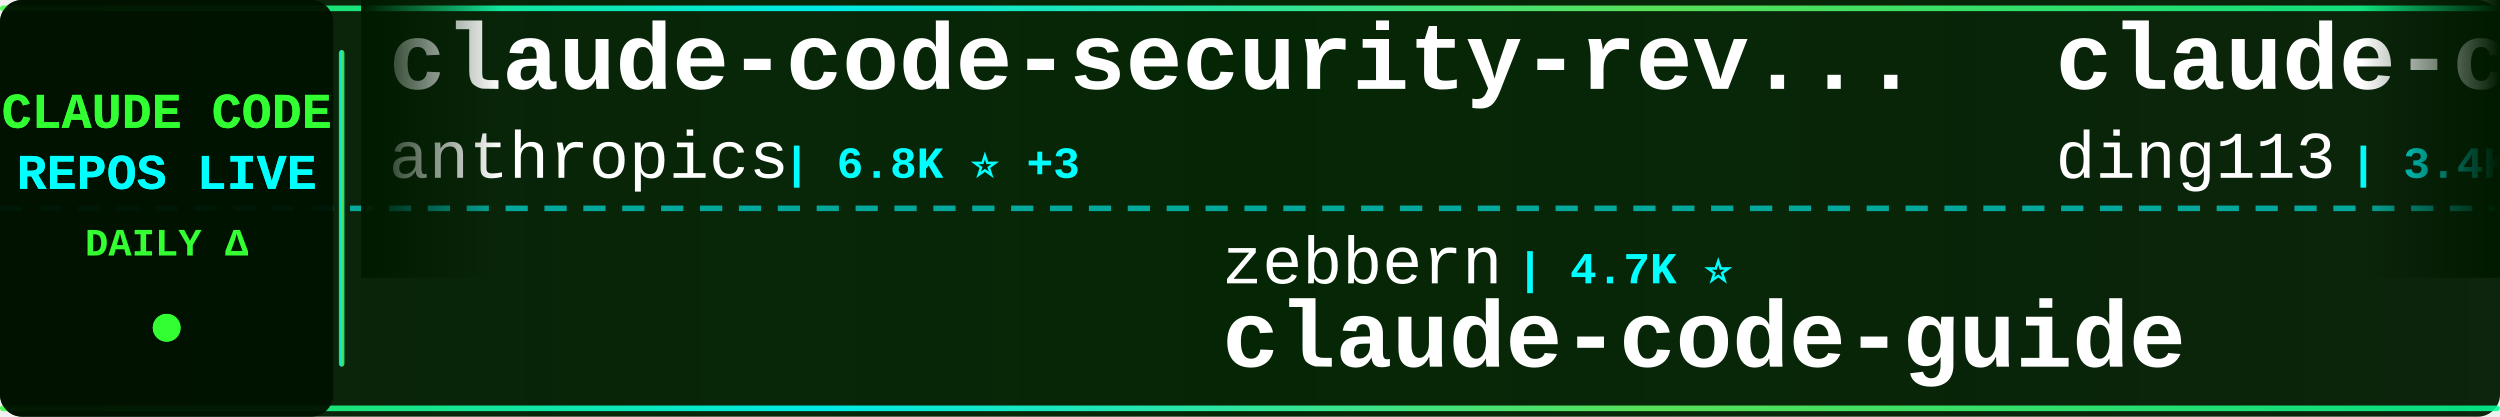
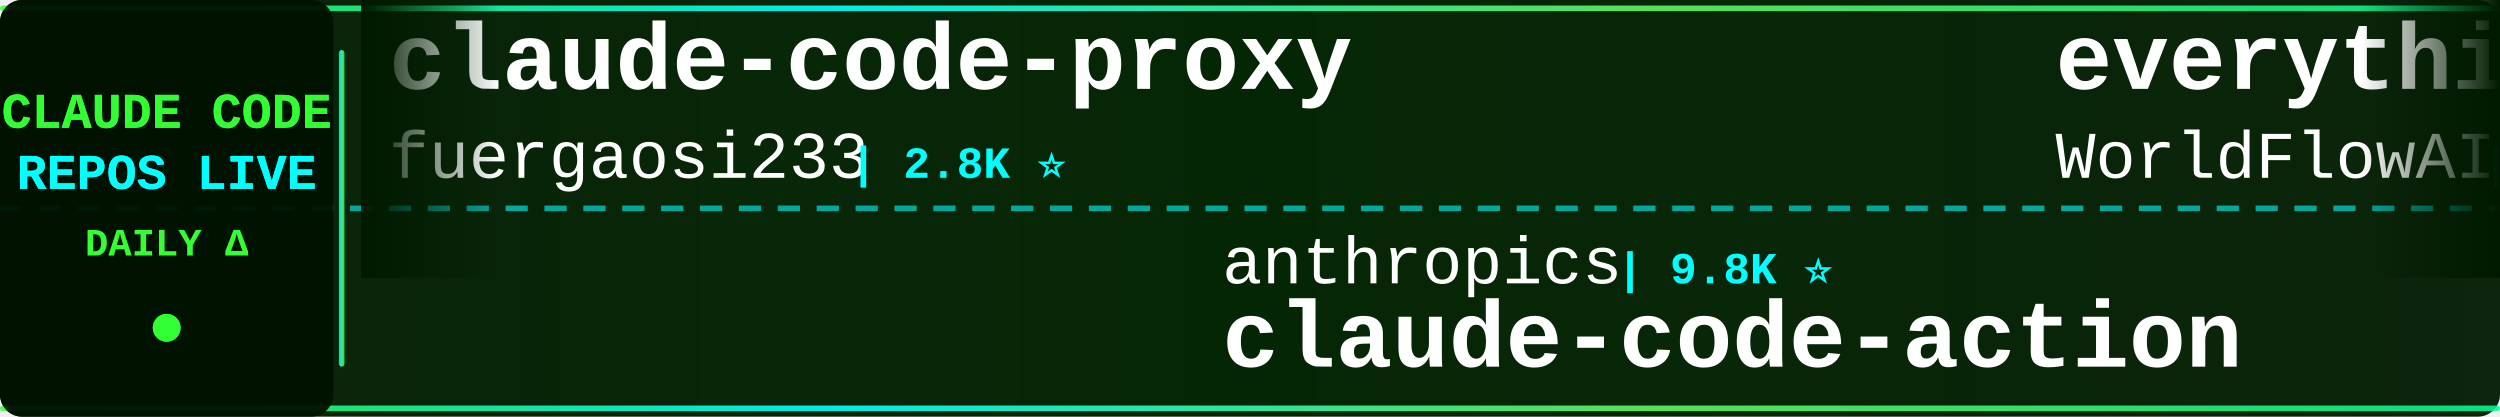
<svg xmlns="http://www.w3.org/2000/svg" width="900" height="150">
  <defs>
    <linearGradient id="tickerBg" x1="0%" y1="0%" x2="100%" y2="0%">
      <stop offset="0%" style="stop-color:#001a00;stop-opacity:0.95" />
      <stop offset="50%" style="stop-color:#002200;stop-opacity:0.98" />
      <stop offset="100%" style="stop-color:#001a00;stop-opacity:0.95" />
    </linearGradient>
    <linearGradient id="borderGrad" x1="0%" y1="0%" x2="100%" y2="0%">
      <stop offset="0%" style="stop-color:#33ff33;stop-opacity:0.85">
        <animate attributeName="stop-opacity" values="0.85;1;0.85" dur="2s" repeatCount="indefinite" />
      </stop>
      <stop offset="33%" style="stop-color:#00ffff;stop-opacity:0.9">
        <animate attributeName="stop-opacity" values="0.9;1;0.9" dur="2.2s" repeatCount="indefinite" />
      </stop>
      <stop offset="66%" style="stop-color:#66ff66;stop-opacity:0.85">
        <animate attributeName="stop-opacity" values="0.85;1;0.85" dur="1.8s" repeatCount="indefinite" />
      </stop>
      <stop offset="100%" style="stop-color:#00ff99;stop-opacity:0.85">
        <animate attributeName="stop-opacity" values="0.85;1;0.85" dur="2s" repeatCount="indefinite" />
      </stop>
    </linearGradient>
    <filter id="textGlow">
      <feGaussianBlur stdDeviation="0.1" result="coloredBlur" />
      <feMerge>
        <feMergeNode in="coloredBlur" />
        <feMergeNode in="SourceGraphic" />
      </feMerge>
    </filter>
    <filter id="metricGlow">
      <feGaussianBlur stdDeviation="0.2" result="coloredBlur" />
      <feMerge>
        <feMergeNode in="coloredBlur" />
        <feMergeNode in="SourceGraphic" />
      </feMerge>
    </filter>
    <linearGradient id="leftFade" x1="0%" y1="0%" x2="100%" y2="0%">
      <stop offset="0%" style="stop-color:#001a00;stop-opacity:1" />
      <stop offset="100%" style="stop-color:#001a00;stop-opacity:0" />
    </linearGradient>
    <linearGradient id="rightFade" x1="0%" y1="0%" x2="100%" y2="0%">
      <stop offset="0%" style="stop-color:#001a00;stop-opacity:0" />
      <stop offset="100%" style="stop-color:#001a00;stop-opacity:1" />
    </linearGradient>
  </defs>
  <rect width="900" height="150" fill="url(#tickerBg)" rx="8" />
  <rect x="0" y="2" width="900" height="2" fill="url(#borderGrad)" rx="1" />
  <rect x="0" y="146" width="900" height="2" fill="url(#borderGrad)" rx="1" />
  <line x1="0" y1="75" x2="900" y2="75" stroke="#00ffff" stroke-width="2" stroke-dasharray="8 6" opacity="0.6" />
  <rect x="0" y="0" width="120" height="150" fill="#001100" opacity="0.95" rx="8" />
  <text x="60" y="46" font-family="'Courier New', monospace" font-size="18" font-weight="bold" fill="#33ff33" text-anchor="middle" filter="url(#textGlow)">
    CLAUDE CODE
  </text>
  <text x="60" y="68" font-family="'Courier New', monospace" font-size="18" font-weight="bold" fill="#00ffff" text-anchor="middle" filter="url(#textGlow)">
    REPOS LIVE
  </text>
  <text x="60" y="92" font-family="'Courier New', monospace" font-size="14" font-weight="bold" fill="#33ff33" text-anchor="middle">
    DAILY Δ
  </text>
  <circle cx="60" cy="118" r="5" fill="#33ff33" filter="url(#metricGlow)">
    <animate attributeName="r" values="4;6;4" dur="1.5s" repeatCount="indefinite" />
    <animate attributeName="opacity" values="0.6;1;0.6" dur="1.5s" repeatCount="indefinite" />
  </circle>
  <rect x="122" y="18" width="2" height="114" fill="url(#borderGrad)" rx="1" />
  <clipPath id="tickerClip">
    <rect x="130" y="0" width="770" height="150" />
  </clipPath>
  <g clip-path="url(#tickerClip)">
    <g id="tickerItems">
      <animateTransform attributeName="transform" attributeType="XML" type="translate" from="0 0" to="-3000 0" dur="54s" repeatCount="indefinite" />
      <g transform="translate(0, 0)">
-         <text x="140" y="32" font-family="'Courier New', monospace" font-size="34" font-weight="bold" fill="#ffffff">claude-code-security-rev...</text>
-         <text x="140" y="64" font-family="'Courier New', monospace" font-size="24" font-weight="normal" fill="#ffffff" opacity="1.0">anthropics</text>
-         <text x="282" y="64" font-family="'Courier New', monospace" font-size="16" font-weight="bold" fill="#00ffff"> | 6.8K ⭐ +3</text>
+         <text x="140" y="32" font-family="'Courier New', monospace" font-size="34" font-weight="bold" fill="#ffffff">claude-code-proxy</text>
+         <text x="140" y="64" font-family="'Courier New', monospace" font-size="24" font-weight="normal" fill="#ffffff" opacity="1.0">fuergaosi233</text>
+         <text x="306" y="64" font-family="'Courier New', monospace" font-size="16" font-weight="bold" fill="#00ffff"> | 2.8K ⭐</text>
      </g>
      <g transform="translate(300, 0)">
+         <text x="140" y="102" font-family="'Courier New', monospace" font-size="24" font-weight="normal" fill="#ffffff" opacity="1.0">anthropics</text>
+         <text x="282" y="102" font-family="'Courier New', monospace" font-size="16" font-weight="bold" fill="#00ffff"> | 9.8K ⭐</text>
+         <text x="140" y="132" font-family="'Courier New', monospace" font-size="34" font-weight="bold" fill="#ffffff">claude-code-action</text>
+       </g>
+       <g transform="translate(600, 0)">
+         <text x="140" y="32" font-family="'Courier New', monospace" font-size="34" font-weight="bold" fill="#ffffff">everything-claude-code</text>
+         <text x="140" y="64" font-family="'Courier New', monospace" font-size="24" font-weight="normal" fill="#ffffff" opacity="1.0">WorldFlowAI</text>
+         <text x="294" y="64" font-family="'Courier New', monospace" font-size="16" font-weight="bold" fill="#00ffff"> | 6.0K ⭐ +8</text>
+       </g>
+       <g transform="translate(900, 0)">
+         <text x="140" y="102" font-family="'Courier New', monospace" font-size="24" font-weight="normal" fill="#ffffff" opacity="1.0">ding113</text>
+         <text x="246" y="102" font-family="'Courier New', monospace" font-size="16" font-weight="bold" fill="#00ffff"> | 3.4K ⭐</text>
+         <text x="140" y="132" font-family="'Courier New', monospace" font-size="34" font-weight="bold" fill="#ffffff">claude-code-hub</text>
+       </g>
+       <g transform="translate(1200, 0)">
+         <text x="140" y="32" font-family="'Courier New', monospace" font-size="34" font-weight="bold" fill="#ffffff">claude-code-workflows</text>
+         <text x="140" y="64" font-family="'Courier New', monospace" font-size="24" font-weight="normal" fill="#ffffff" opacity="1.0">OneRedOak</text>
+         <text x="270" y="64" font-family="'Courier New', monospace" font-size="16" font-weight="bold" fill="#00ffff"> | 3.9K ⭐ -1</text>
+       </g>
+       <g transform="translate(1500, 0)">
+         <text x="140" y="102" font-family="'Courier New', monospace" font-size="24" font-weight="normal" fill="#ffffff" opacity="1.0">chauncygu</text>
+         <text x="270" y="102" font-family="'Courier New', monospace" font-size="16" font-weight="bold" fill="#00ffff"> | 2.9K ⭐</text>
+         <text x="140" y="132" font-family="'Courier New', monospace" font-size="34" font-weight="bold" fill="#ffffff">collection-claude-code-s...</text>
+       </g>
+       <g transform="translate(1800, 0)">
+         <text x="140" y="32" font-family="'Courier New', monospace" font-size="34" font-weight="bold" fill="#ffffff">claude_code_src</text>
+         <text x="140" y="64" font-family="'Courier New', monospace" font-size="24" font-weight="normal" fill="#ffffff" opacity="1.0">ponponon</text>
+         <text x="258" y="64" font-family="'Courier New', monospace" font-size="16" font-weight="bold" fill="#00ffff"> | 2.3K ⭐</text>
+       </g>
+       <g transform="translate(2100, 0)">
+         <text x="140" y="102" font-family="'Courier New', monospace" font-size="24" font-weight="normal" fill="#ffffff" opacity="1.0">Alishahryar1</text>
+         <text x="306" y="102" font-family="'Courier New', monospace" font-size="16" font-weight="bold" fill="#00ffff"> | 67.1K ⭐ +33</text>
+         <text x="140" y="132" font-family="'Courier New', monospace" font-size="34" font-weight="bold" fill="#ffffff">free-claude-code</text>
+       </g>
+       <g transform="translate(2400, 0)">
+         <text x="140" y="32" font-family="'Courier New', monospace" font-size="34" font-weight="bold" fill="#ffffff">claude-code-hooks-master...</text>
+         <text x="140" y="64" font-family="'Courier New', monospace" font-size="24" font-weight="normal" fill="#ffffff" opacity="1.0">disler</text>
+         <text x="234" y="64" font-family="'Courier New', monospace" font-size="16" font-weight="bold" fill="#00ffff"> | 4.0K ⭐</text>
+       </g>
+       <g transform="translate(2700, 0)">
        <text x="140" y="102" font-family="'Courier New', monospace" font-size="24" font-weight="normal" fill="#ffffff" opacity="1.0">zebbern</text>
-         <text x="246" y="102" font-family="'Courier New', monospace" font-size="16" font-weight="bold" fill="#00ffff"> | 4.7K ⭐</text>
+         <text x="246" y="102" font-family="'Courier New', monospace" font-size="16" font-weight="bold" fill="#00ffff"> | 4.7K ⭐ -1</text>
        <text x="140" y="132" font-family="'Courier New', monospace" font-size="34" font-weight="bold" fill="#ffffff">claude-code-guide</text>
      </g>
-       <g transform="translate(600, 0)">
-         <text x="140" y="32" font-family="'Courier New', monospace" font-size="34" font-weight="bold" fill="#ffffff">claude-code-hub</text>
-         <text x="140" y="64" font-family="'Courier New', monospace" font-size="24" font-weight="normal" fill="#ffffff" opacity="1.0">ding113</text>
-         <text x="246" y="64" font-family="'Courier New', monospace" font-size="16" font-weight="bold" fill="#00ffff"> | 3.4K ⭐ +1</text>
-       </g>
-       <g transform="translate(900, 0)">
-         <text x="140" y="102" font-family="'Courier New', monospace" font-size="24" font-weight="normal" fill="#ffffff" opacity="1.0">wanshuiyin</text>
-         <text x="282" y="102" font-family="'Courier New', monospace" font-size="16" font-weight="bold" fill="#00ffff"> | 18.8K ⭐ +5</text>
-         <text x="140" y="132" font-family="'Courier New', monospace" font-size="34" font-weight="bold" fill="#ffffff">Auto-claude-code-researc...</text>
-       </g>
-       <g transform="translate(1200, 0)">
-         <text x="140" y="32" font-family="'Courier New', monospace" font-size="34" font-weight="bold" fill="#ffffff">claude-code-templates</text>
-         <text x="140" y="64" font-family="'Courier New', monospace" font-size="24" font-weight="normal" fill="#ffffff" opacity="1.0">davila7</text>
-         <text x="246" y="64" font-family="'Courier New', monospace" font-size="16" font-weight="bold" fill="#00ffff"> | 33.2K ⭐ +4</text>
-       </g>
-       <g transform="translate(1500, 0)">
-         <text x="140" y="102" font-family="'Courier New', monospace" font-size="24" font-weight="normal" fill="#ffffff" opacity="1.0">shareAI-lab</text>
-         <text x="294" y="102" font-family="'Courier New', monospace" font-size="16" font-weight="bold" fill="#00ffff"> | 80.0K ⭐ +1</text>
-         <text x="140" y="132" font-family="'Courier New', monospace" font-size="34" font-weight="bold" fill="#ffffff">learn-claude-code</text>
-       </g>
-       <g transform="translate(1800, 0)">
-         <text x="140" y="32" font-family="'Courier New', monospace" font-size="34" font-weight="bold" fill="#ffffff">ECC</text>
-         <text x="140" y="64" font-family="'Courier New', monospace" font-size="24" font-weight="normal" fill="#ffffff" opacity="1.0">affaan-m</text>
-         <text x="258" y="64" font-family="'Courier New', monospace" font-size="16" font-weight="bold" fill="#00ffff"> | 298.9K ⭐ +82</text>
-       </g>
-       <g transform="translate(2100, 0)">
-         <text x="140" y="102" font-family="'Courier New', monospace" font-size="24" font-weight="normal" fill="#ffffff" opacity="1.0">OneRedOak</text>
-         <text x="270" y="102" font-family="'Courier New', monospace" font-size="16" font-weight="bold" fill="#00ffff"> | 3.9K ⭐</text>
-         <text x="140" y="132" font-family="'Courier New', monospace" font-size="34" font-weight="bold" fill="#ffffff">claude-code-workflows</text>
-       </g>
-       <g transform="translate(2400, 0)">
-         <text x="140" y="32" font-family="'Courier New', monospace" font-size="34" font-weight="bold" fill="#ffffff">Claude-Code-Quest</text>
-         <text x="140" y="64" font-family="'Courier New', monospace" font-size="24" font-weight="normal" fill="#ffffff" opacity="1.0">wesammustafa</text>
-         <text x="306" y="64" font-family="'Courier New', monospace" font-size="16" font-weight="bold" fill="#00ffff"> | 3.6K ⭐</text>
-       </g>
-       <g transform="translate(2700, 0)">
-         <text x="140" y="102" font-family="'Courier New', monospace" font-size="24" font-weight="normal" fill="#ffffff" opacity="1.0">hangsman</text>
-         <text x="258" y="102" font-family="'Courier New', monospace" font-size="16" font-weight="bold" fill="#00ffff"> | 799 ⭐</text>
-         <text x="140" y="132" font-family="'Courier New', monospace" font-size="34" font-weight="bold" fill="#ffffff">claude-code-source</text>
-       </g>
      <g transform="translate(3000, 0)">
-         <text x="140" y="32" font-family="'Courier New', monospace" font-size="34" font-weight="bold" fill="#ffffff">claude-code-security-rev...</text>
-         <text x="140" y="64" font-family="'Courier New', monospace" font-size="24" font-weight="normal" fill="#ffffff" opacity="1.0">anthropics</text>
-         <text x="282" y="64" font-family="'Courier New', monospace" font-size="16" font-weight="bold" fill="#00ffff"> | 6.8K ⭐ +3</text>
+         <text x="140" y="32" font-family="'Courier New', monospace" font-size="34" font-weight="bold" fill="#ffffff">claude-code-proxy</text>
+         <text x="140" y="64" font-family="'Courier New', monospace" font-size="24" font-weight="normal" fill="#ffffff" opacity="1.0">fuergaosi233</text>
+         <text x="306" y="64" font-family="'Courier New', monospace" font-size="16" font-weight="bold" fill="#00ffff"> | 2.8K ⭐</text>
      </g>
      <g transform="translate(3300, 0)">
-         <text x="140" y="102" font-family="'Courier New', monospace" font-size="24" font-weight="normal" fill="#ffffff" opacity="1.0">zebbern</text>
-         <text x="246" y="102" font-family="'Courier New', monospace" font-size="16" font-weight="bold" fill="#00ffff"> | 4.7K ⭐</text>
-         <text x="140" y="132" font-family="'Courier New', monospace" font-size="34" font-weight="bold" fill="#ffffff">claude-code-guide</text>
+         <text x="140" y="102" font-family="'Courier New', monospace" font-size="24" font-weight="normal" fill="#ffffff" opacity="1.0">anthropics</text>
+         <text x="282" y="102" font-family="'Courier New', monospace" font-size="16" font-weight="bold" fill="#00ffff"> | 9.8K ⭐</text>
+         <text x="140" y="132" font-family="'Courier New', monospace" font-size="34" font-weight="bold" fill="#ffffff">claude-code-action</text>
      </g>
      <g transform="translate(3600, 0)">
-         <text x="140" y="32" font-family="'Courier New', monospace" font-size="34" font-weight="bold" fill="#ffffff">claude-code-hub</text>
-         <text x="140" y="64" font-family="'Courier New', monospace" font-size="24" font-weight="normal" fill="#ffffff" opacity="1.0">ding113</text>
-         <text x="246" y="64" font-family="'Courier New', monospace" font-size="16" font-weight="bold" fill="#00ffff"> | 3.4K ⭐ +1</text>
+         <text x="140" y="32" font-family="'Courier New', monospace" font-size="34" font-weight="bold" fill="#ffffff">everything-claude-code</text>
+         <text x="140" y="64" font-family="'Courier New', monospace" font-size="24" font-weight="normal" fill="#ffffff" opacity="1.0">WorldFlowAI</text>
+         <text x="294" y="64" font-family="'Courier New', monospace" font-size="16" font-weight="bold" fill="#00ffff"> | 6.0K ⭐ +8</text>
      </g>
      <g transform="translate(3900, 0)">
-         <text x="140" y="102" font-family="'Courier New', monospace" font-size="24" font-weight="normal" fill="#ffffff" opacity="1.0">wanshuiyin</text>
-         <text x="282" y="102" font-family="'Courier New', monospace" font-size="16" font-weight="bold" fill="#00ffff"> | 18.8K ⭐ +5</text>
-         <text x="140" y="132" font-family="'Courier New', monospace" font-size="34" font-weight="bold" fill="#ffffff">Auto-claude-code-researc...</text>
+         <text x="140" y="102" font-family="'Courier New', monospace" font-size="24" font-weight="normal" fill="#ffffff" opacity="1.0">ding113</text>
+         <text x="246" y="102" font-family="'Courier New', monospace" font-size="16" font-weight="bold" fill="#00ffff"> | 3.4K ⭐</text>
+         <text x="140" y="132" font-family="'Courier New', monospace" font-size="34" font-weight="bold" fill="#ffffff">claude-code-hub</text>
      </g>
    </g>
  </g>
  <rect x="130" y="0" width="50" height="100" fill="url(#leftFade)" />
  <rect x="850" y="0" width="50" height="100" fill="url(#rightFade)" />
</svg>
